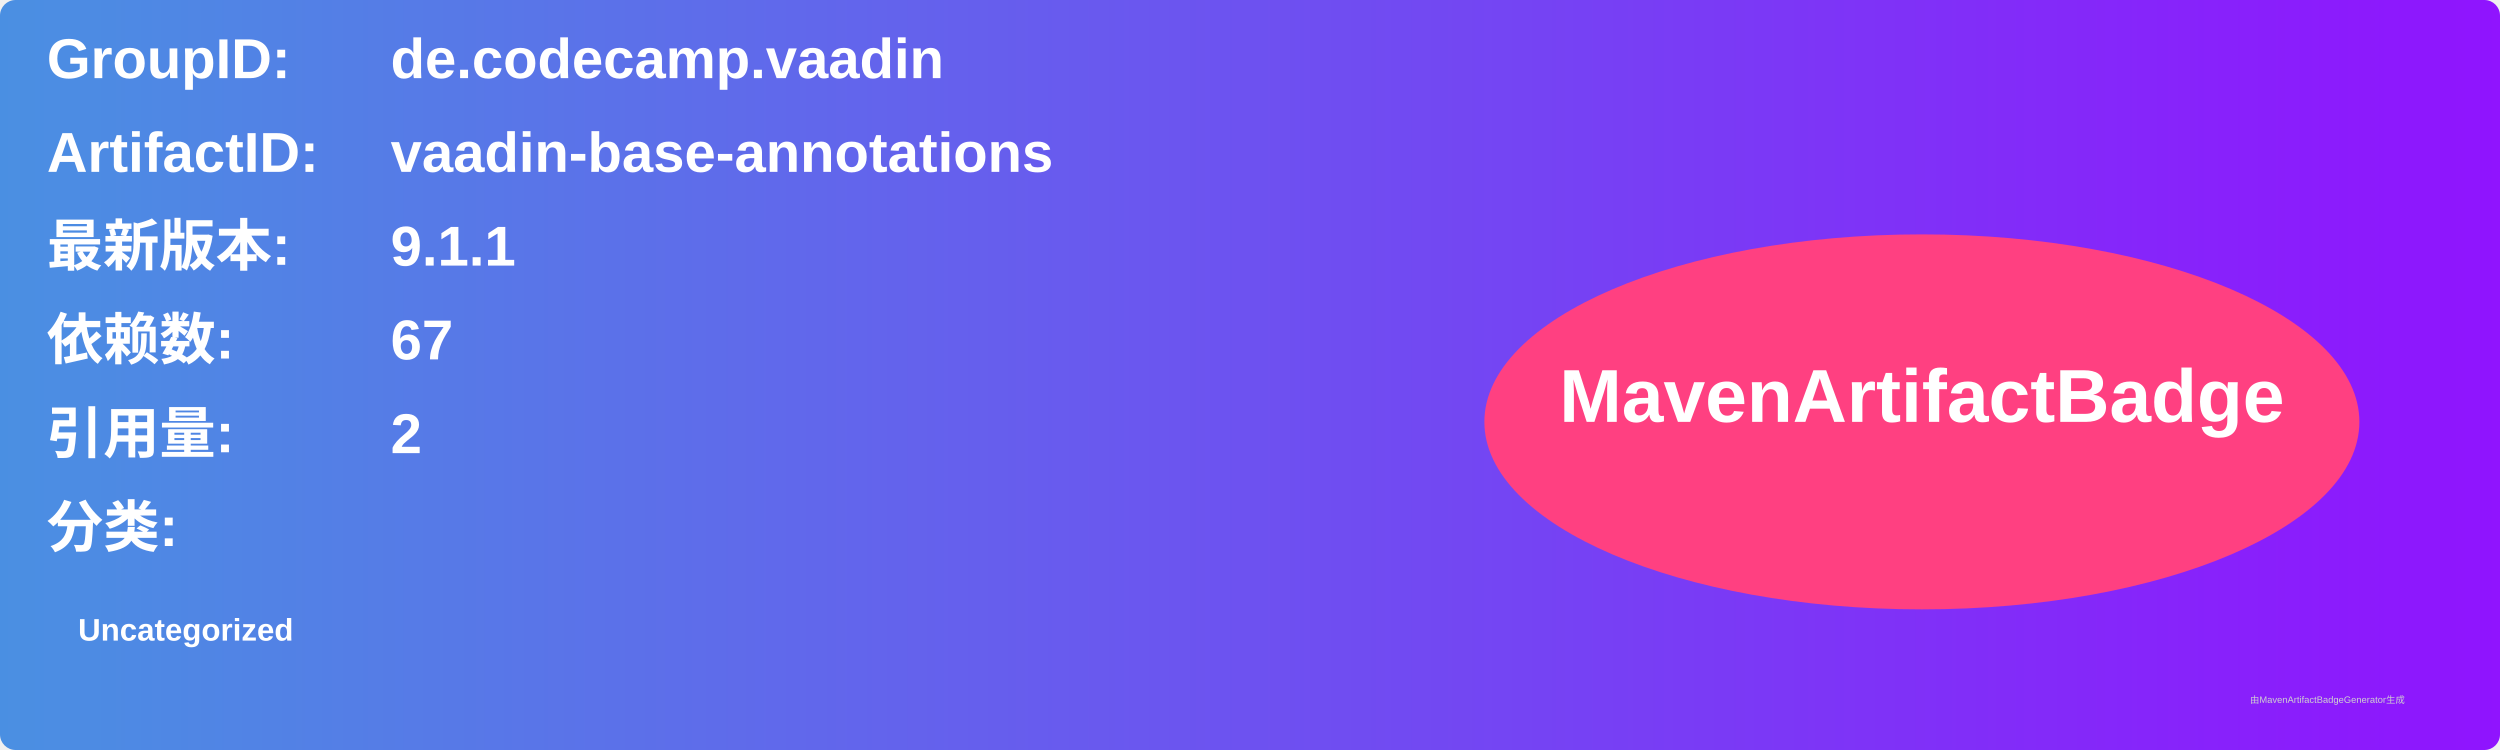
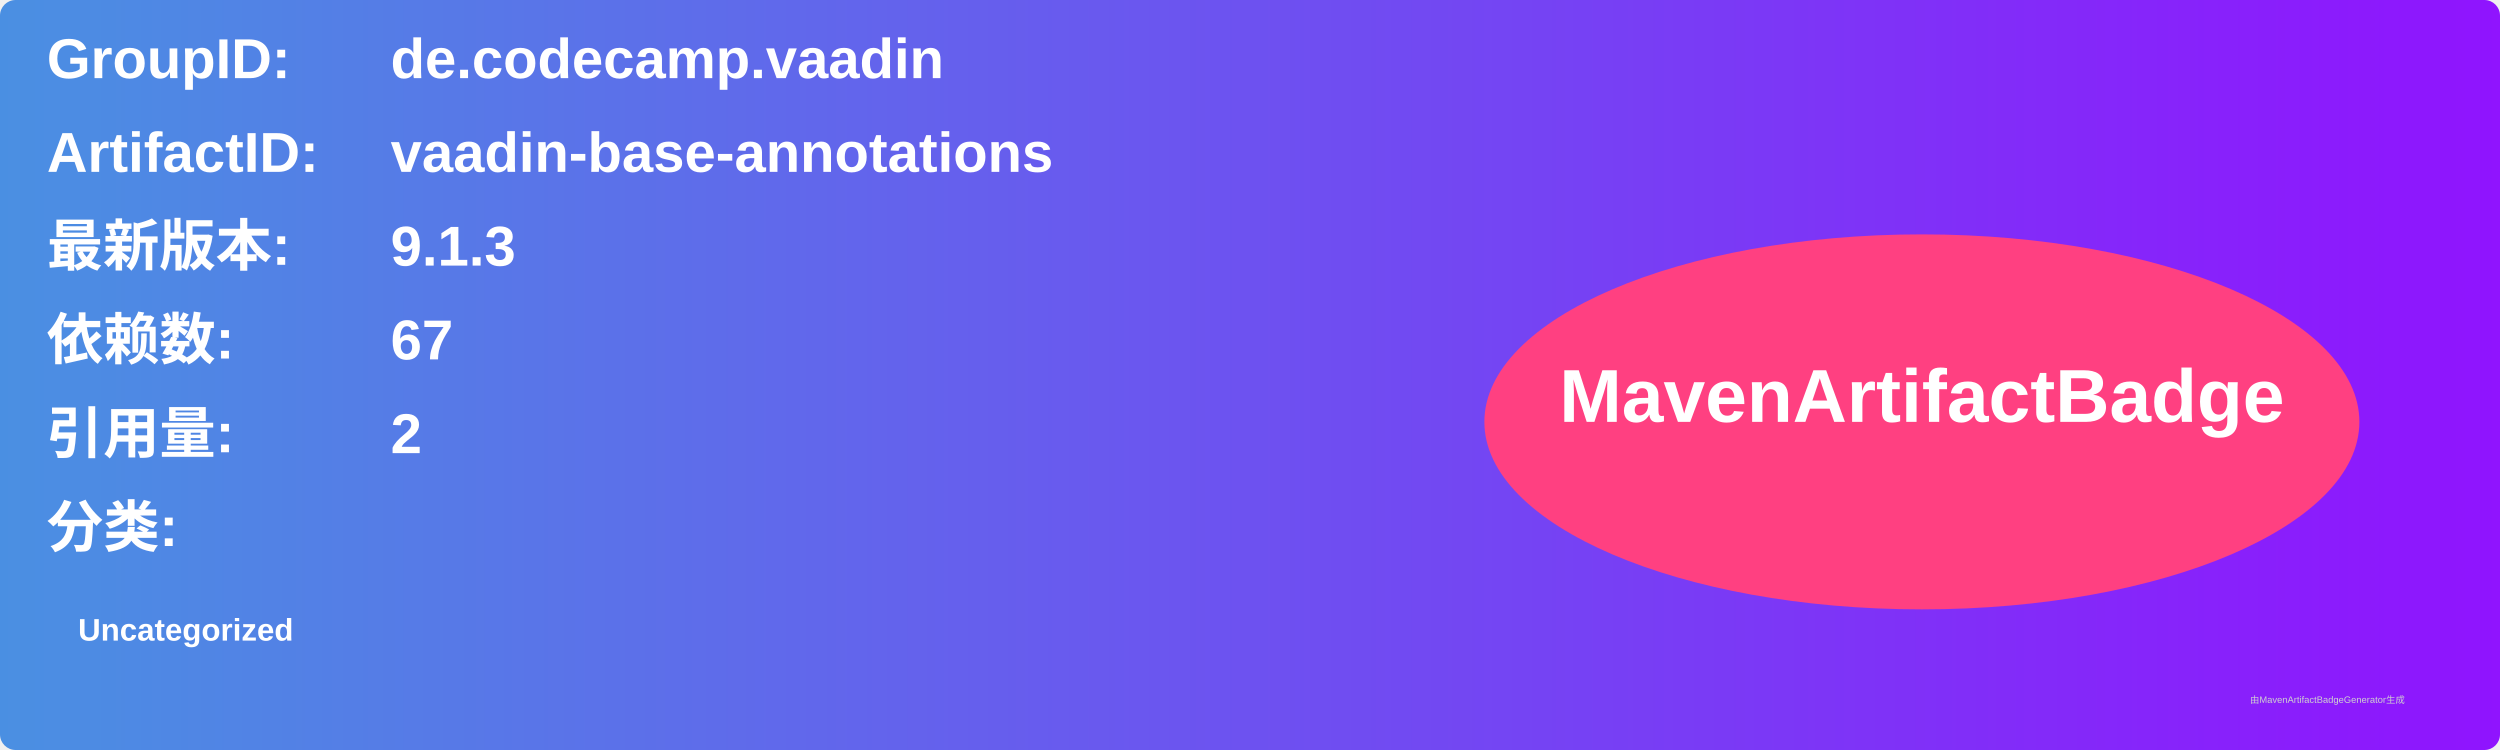
<svg xmlns="http://www.w3.org/2000/svg" width="800" height="240" viewBox="0 0 800 240">
  <linearGradient id="grad" x1="0%" y1="0%" x2="100%" y2="0%">
    <stop offset="0%" stop-color="#4a90e2" />
    <stop offset="100%" stop-color="#9013fe" />
  </linearGradient>
  <rect width="100%" height="100%" rx="5" ry="5" fill="url(#grad)" />
  <g transform="translate(15, 15)">
    <text x="0" y="10" font-family="Arial" font-size="18" fill="white" font-weight="bold" width="260">GroupID:</text>
    <text x="110" y="10" font-family="Arial" font-size="18" fill="white" font-weight="bold" width="460">de.codecamp.vaadin</text>
    <text x="0" y="40" font-family="Arial" font-size="18" fill="white" font-weight="bold" width="260">ArtifactID:</text>
    <text x="110" y="40" font-family="Arial" font-size="18" fill="white" font-weight="bold" width="460">vaadin-base-annotations</text>
    <text x="0" y="70" font-family="Arial" font-size="18" fill="white" font-weight="bold">最新版本:</text>
    <text x="110" y="70" font-family="Arial" font-size="18" fill="white" font-weight="bold">
-       <tspan font-weight="bold">9.1.1</tspan>
+       <tspan font-weight="bold">9.1.3</tspan>
    </text>
    <text x="0" y="100" font-family="Arial" font-size="18" fill="white" font-weight="bold">依赖数: </text>
    <text x="110" y="100" font-family="Arial" font-size="18" fill="white">
      <tspan font-weight="bold">67</tspan>
    </text>
    <text x="0" y="130" font-family="Arial" font-size="18" fill="white" font-weight="bold">引用量: </text>
    <text x="110" y="130" font-family="Arial" font-size="18" fill="white">
      <tspan font-weight="bold">2</tspan>
    </text>
    <text x="0" y="160" font-family="Arial" font-size="18" fill="white" font-weight="bold">分类:</text>
    <text x="10" y="190" font-family="Arial" font-size="10" fill="white">
      <tspan font-weight="bold">Uncategorized</tspan>
    </text>
    <ellipse cx="600" cy="120" rx="140" ry="60" fill="#ff4081" />
    <text x="600" y="120" text-anchor="middle" font-family="Arial" font-size="24" fill="white" font-weight="bold">MavenArtifactBadge</text>
  </g>
  <text x="720" y="225" font-family="Arial" font-size="3" fill="#d0d0d0">由MavenArtifactBadgeGenerator生成</text>
</svg>
